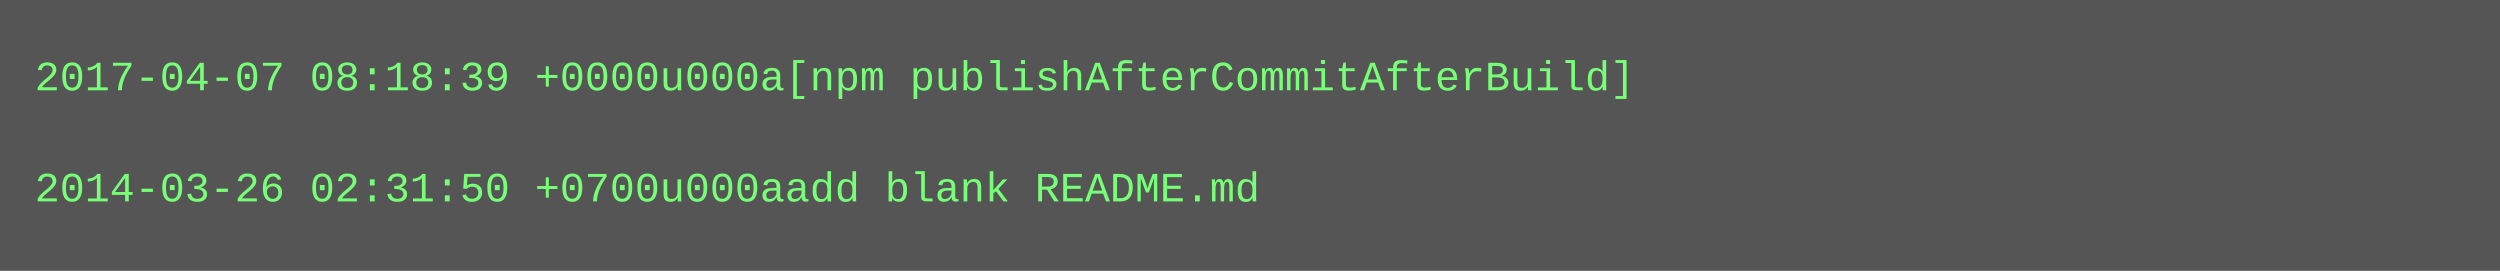
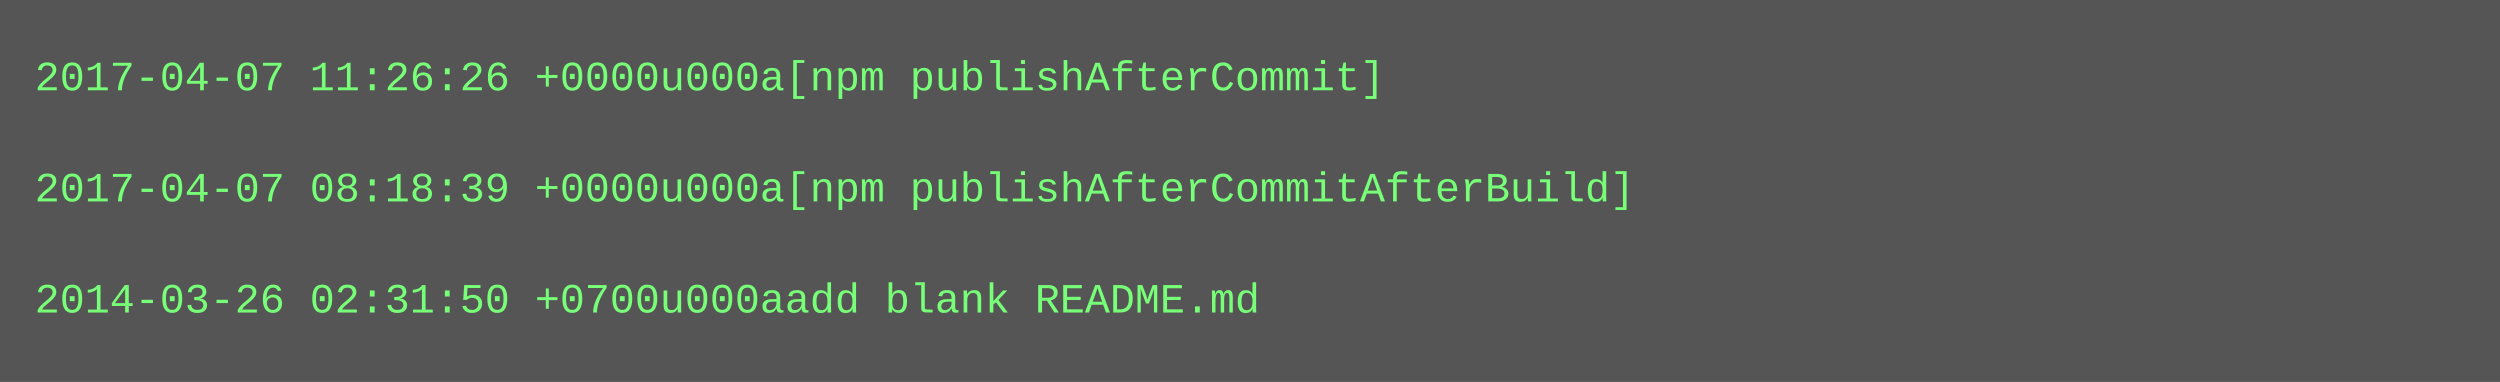
- <svg xmlns="http://www.w3.org/2000/svg" height="78" width="720">
-   <rect height="78" fill="#555" width="720" />
+ <svg xmlns="http://www.w3.org/2000/svg" height="110" width="720">
+   <rect height="110" fill="#555" width="720" />
  <text fill="#7f7" font-family="Courier New" font-size="12" xml:space="preserve">
-     <tspan x="10" y="26">2017-04-07 08:18:39 +0000u000a[npm publishAfterCommitAfterBuild]</tspan>
+     <tspan x="10" y="26">2017-04-07 11:26:26 +0000u000a[npm publishAfterCommit]</tspan>
    <tspan x="10" y="42" />
-     <tspan x="10" y="58">2014-03-26 02:31:50 +0700u000aadd blank README.md</tspan>
+     <tspan x="10" y="58">2017-04-07 08:18:39 +0000u000a[npm publishAfterCommitAfterBuild]</tspan>
+     <tspan x="10" y="74" />
+     <tspan x="10" y="90">2014-03-26 02:31:50 +0700u000aadd blank README.md</tspan>
  </text>
</svg>
